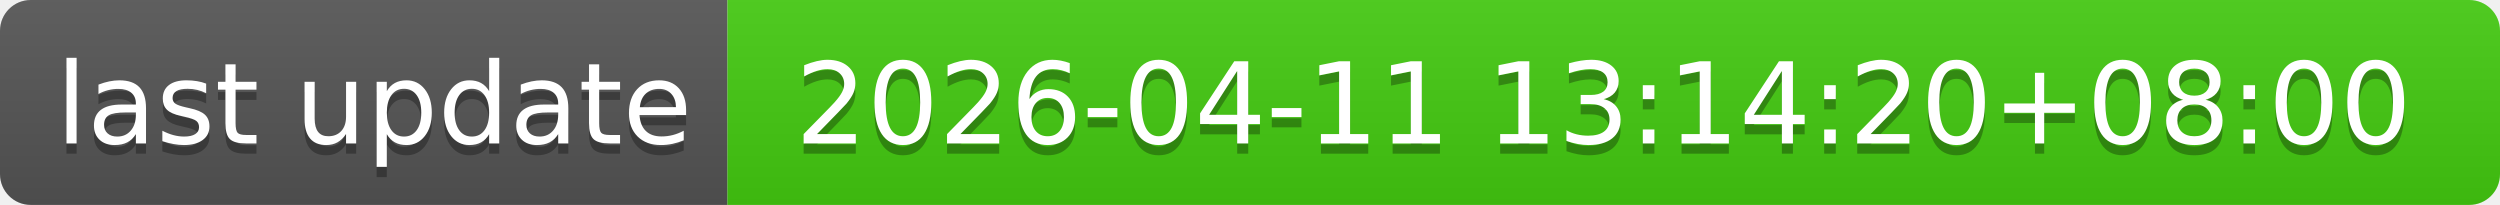
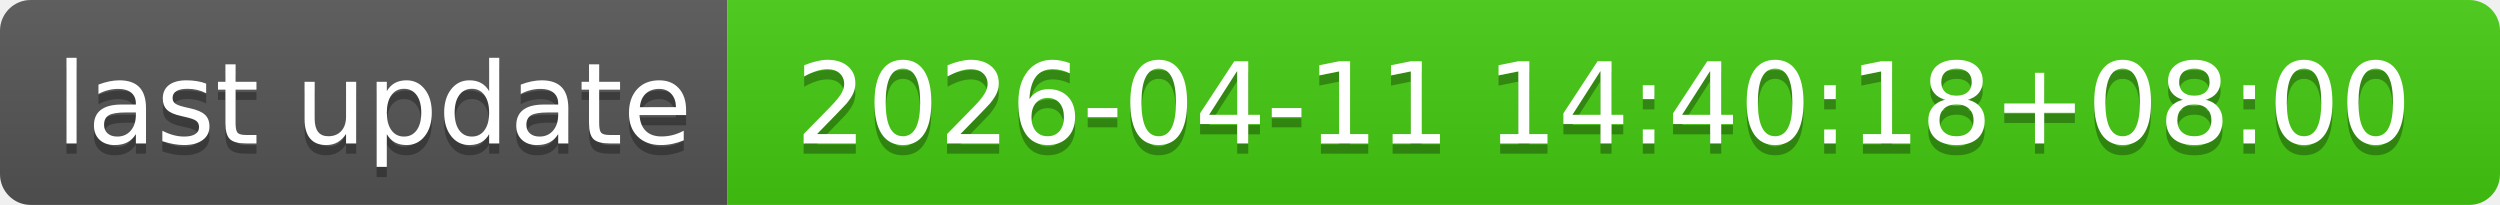
- <svg xmlns="http://www.w3.org/2000/svg" width="244" height="20" role="img" aria-label="last update: 2026-04-11 13:14:20+08:00">
+ <svg xmlns="http://www.w3.org/2000/svg" width="244" height="20" role="img" aria-label="last update: 2026-04-11 14:40:18+08:00">
  <linearGradient id="s" x2="0" y2="100%">
    <stop offset="0" stop-color="#bbb" stop-opacity=".1" />
    <stop offset="1" stop-opacity=".1" />
  </linearGradient>
  <clipPath id="r">
    <rect width="244" height="20" rx="3" fill="#fff" />
  </clipPath>
  <g clip-path="url(#r)">
    <rect width="71" height="20" fill="#555" />
    <rect x="71" width="173" height="20" fill="#4c1" />
    <rect width="244" height="20" fill="url(#s)" />
  </g>
  <g fill="#fff" text-anchor="middle" font-family="Verdana,Geneva,DejaVu Sans,sans-serif" text-rendering="geometricPrecision" font-size="110">
    <text aria-hidden="true" x="365" y="150" fill="#010101" fill-opacity=".3" transform="scale(.1)" textLength="610">last update</text>
    <text x="365" y="140" transform="scale(.1)" fill="#fff" textLength="610">last update</text>
-     <text aria-hidden="true" x="1565" y="150" fill="#010101" fill-opacity=".3" transform="scale(.1)" textLength="1630">2026-04-11 13:14:20+08:00</text>
-     <text x="1565" y="140" transform="scale(.1)" fill="#fff" textLength="1630">2026-04-11 13:14:20+08:00</text>
+     <text aria-hidden="true" x="1565" y="150" fill="#010101" fill-opacity=".3" transform="scale(.1)" textLength="1630">2026-04-11 14:40:18+08:00</text>
+     <text x="1565" y="140" transform="scale(.1)" fill="#fff" textLength="1630">2026-04-11 14:40:18+08:00</text>
  </g>
</svg>
